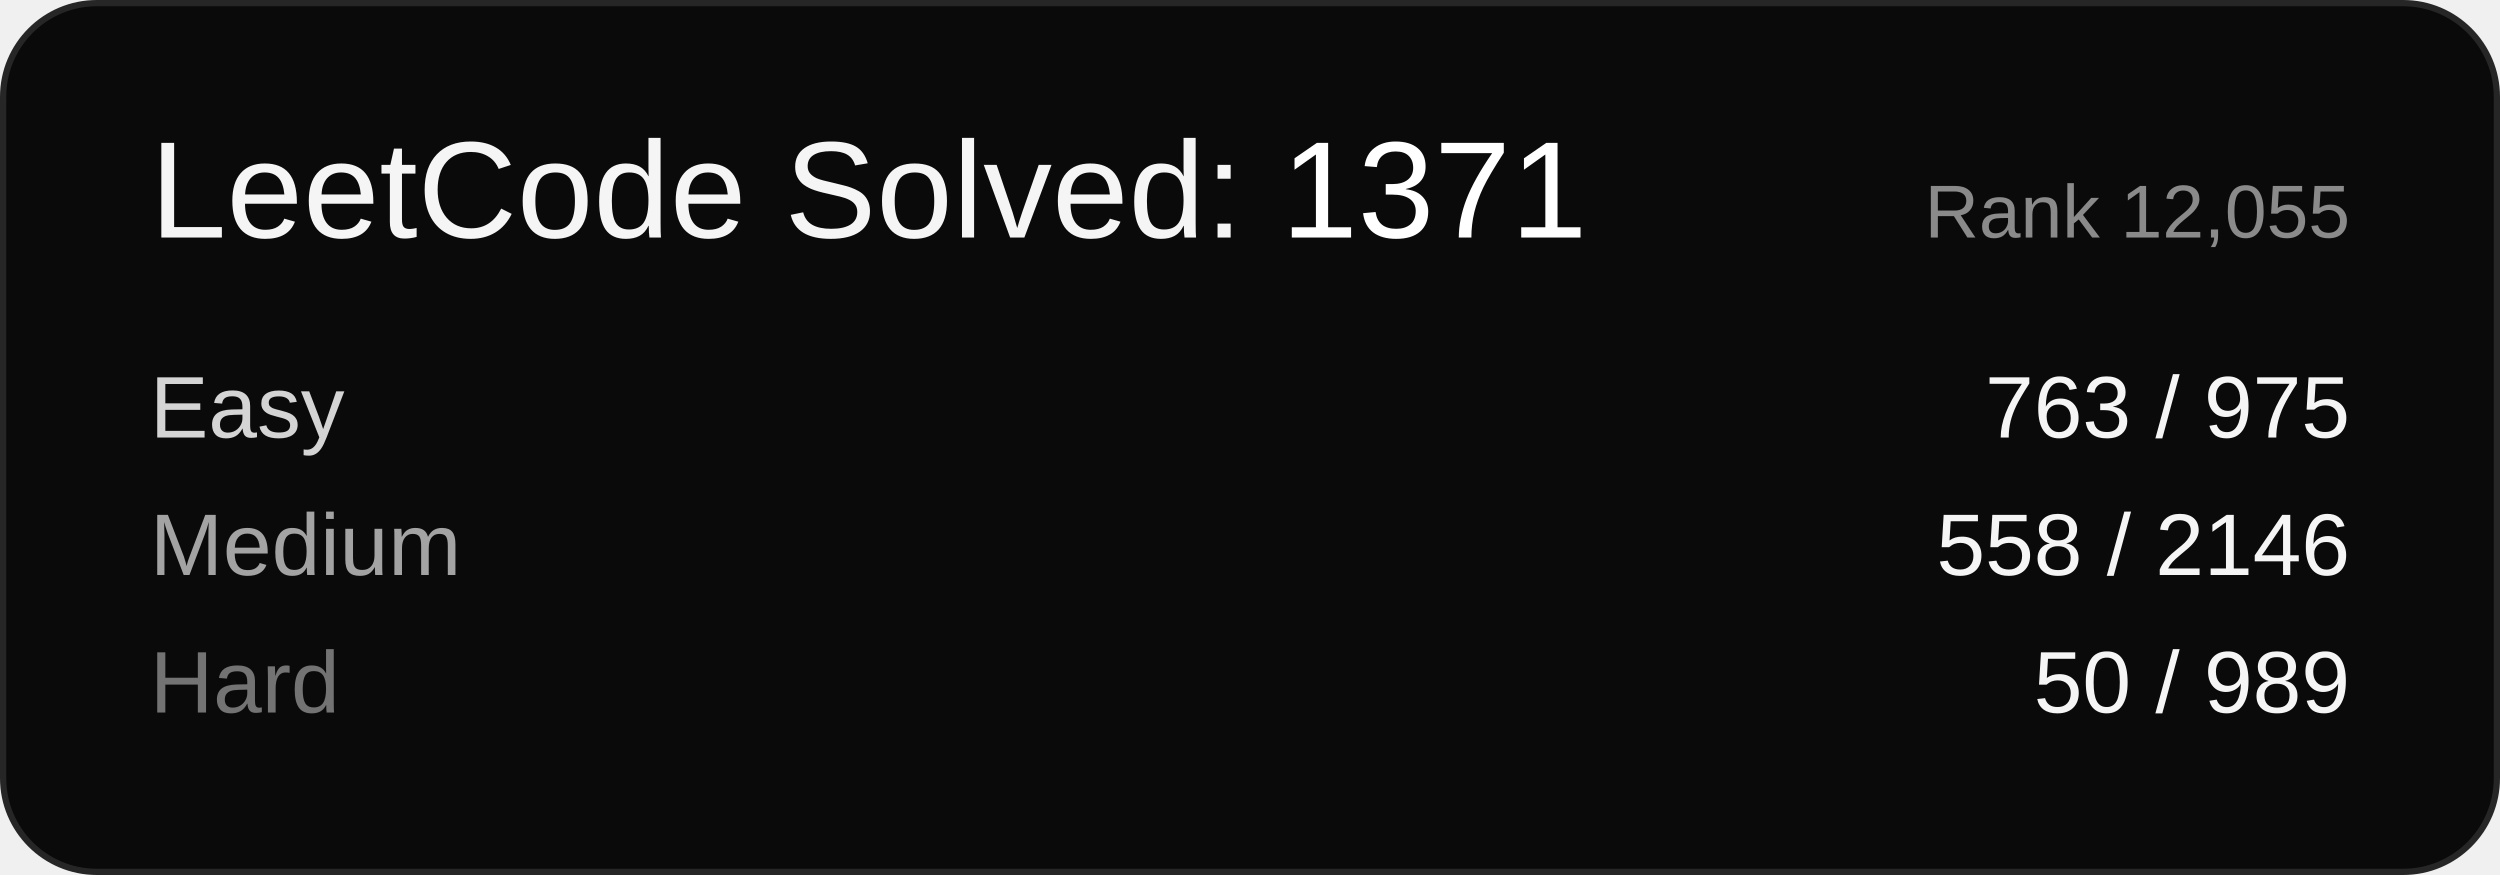
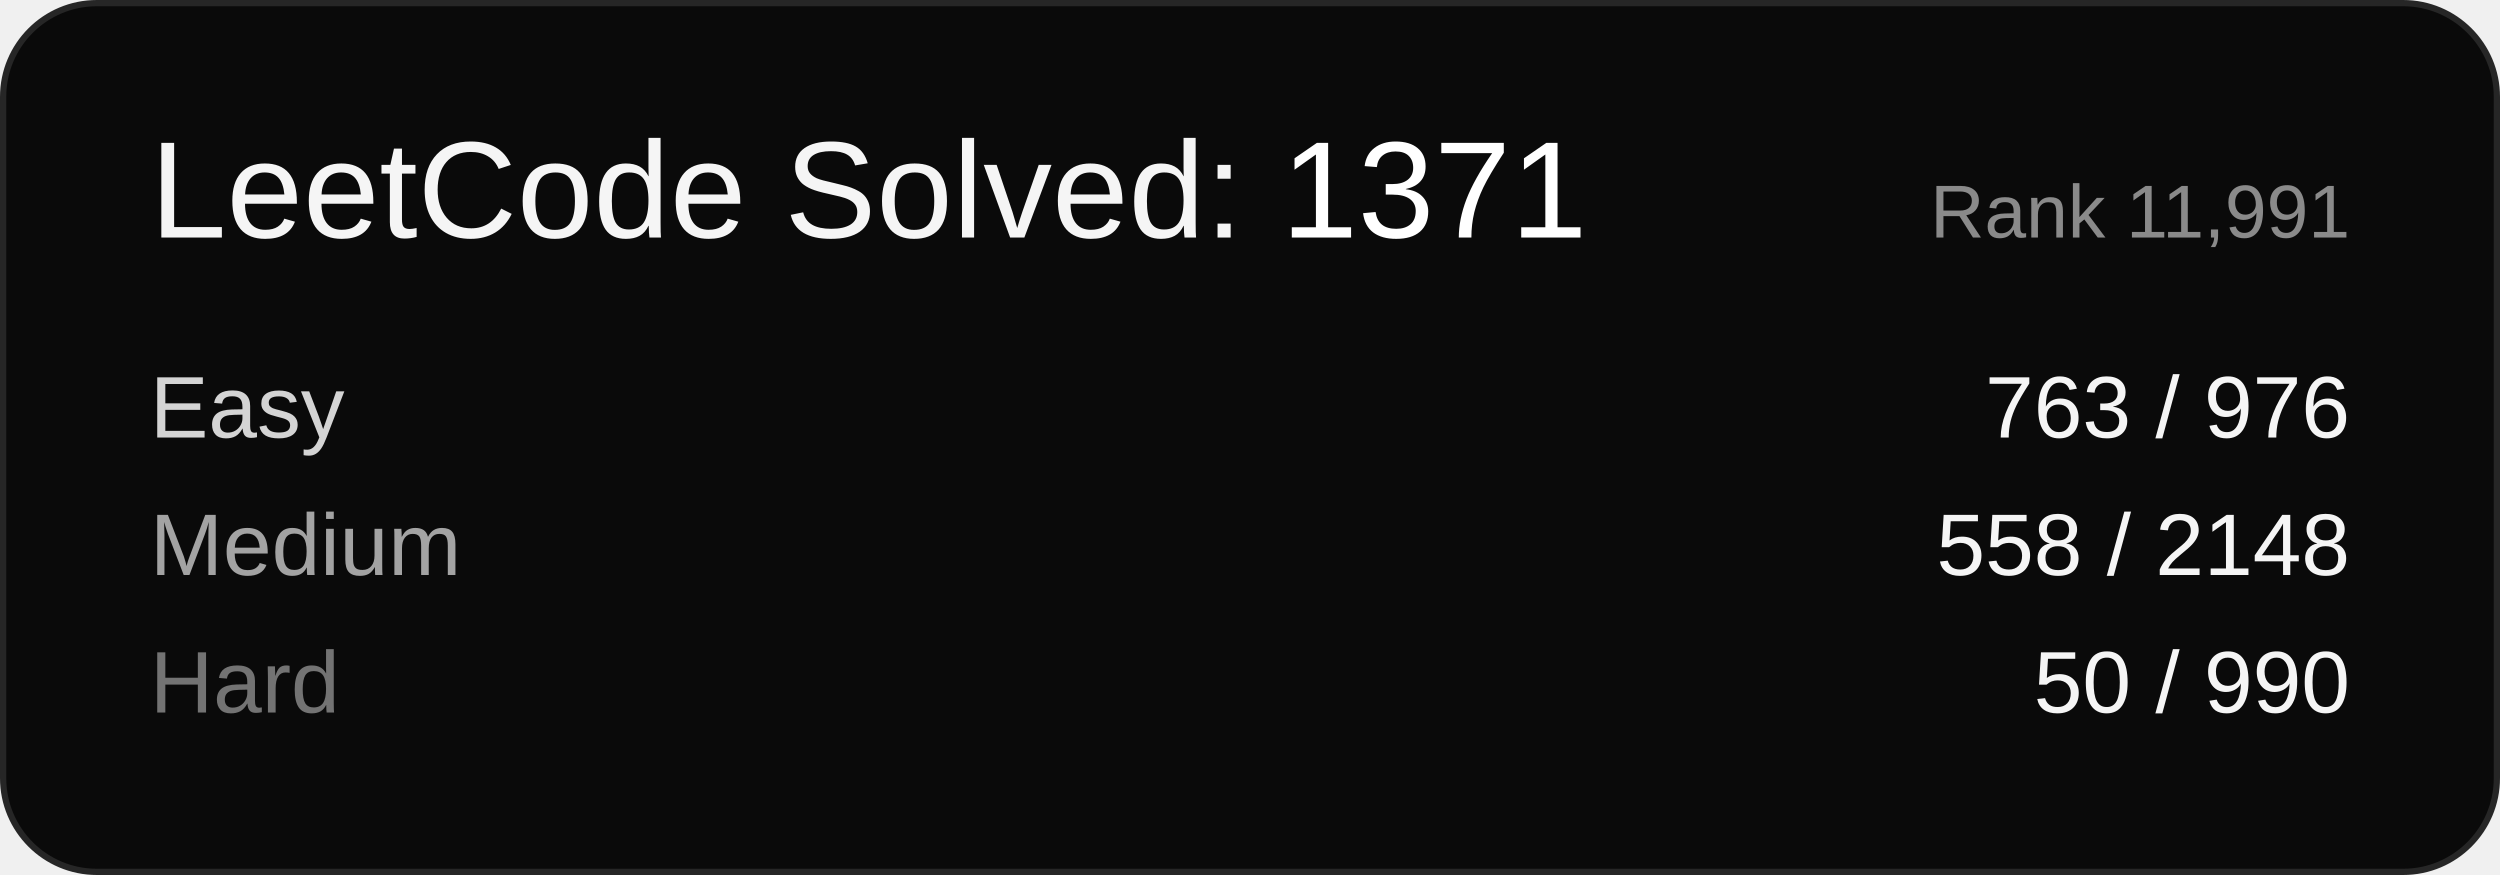
<svg xmlns="http://www.w3.org/2000/svg" width="400" height="140" viewBox="0 0 400 140" font-family="Arial, sans-serif">
  <rect x="0.5" y="0.5" width="399" height="139" rx="15" ry="15" fill="#0a0a0a" stroke="#262626" />
  <text x="24" y="38" font-size="22" fill="#f5f5f5">LeetCode Solved: <tspan fill="#ffffff">1371</tspan>
  </text>
-   <text x="376" y="38" font-size="12" fill="#8a8a8a" text-anchor="end">Rank 12,055</text>
+   <text x="376" y="38" font-size="12" fill="#8a8a8a" text-anchor="end">Rank 11,991</text>
  <text x="24" y="70" font-size="14" fill="#d4d4d4">Easy</text>
-   <text x="376" y="70" font-size="14" fill="#f5f5f5" text-anchor="end">763 / 975</text>
+   <text x="376" y="70" font-size="14" fill="#f5f5f5" text-anchor="end">763 / 976</text>
  <text x="24" y="92" font-size="14" fill="#a3a3a3">Medium</text>
-   <text x="376" y="92" font-size="14" fill="#f5f5f5" text-anchor="end">558 / 2146</text>
+   <text x="376" y="92" font-size="14" fill="#f5f5f5" text-anchor="end">558 / 2148</text>
  <text x="24" y="114" font-size="14" fill="#737373">Hard</text>
-   <text x="376" y="114" font-size="14" fill="#f5f5f5" text-anchor="end">50 / 989</text>
+   <text x="376" y="114" font-size="14" fill="#f5f5f5" text-anchor="end">50 / 990</text>
</svg>
